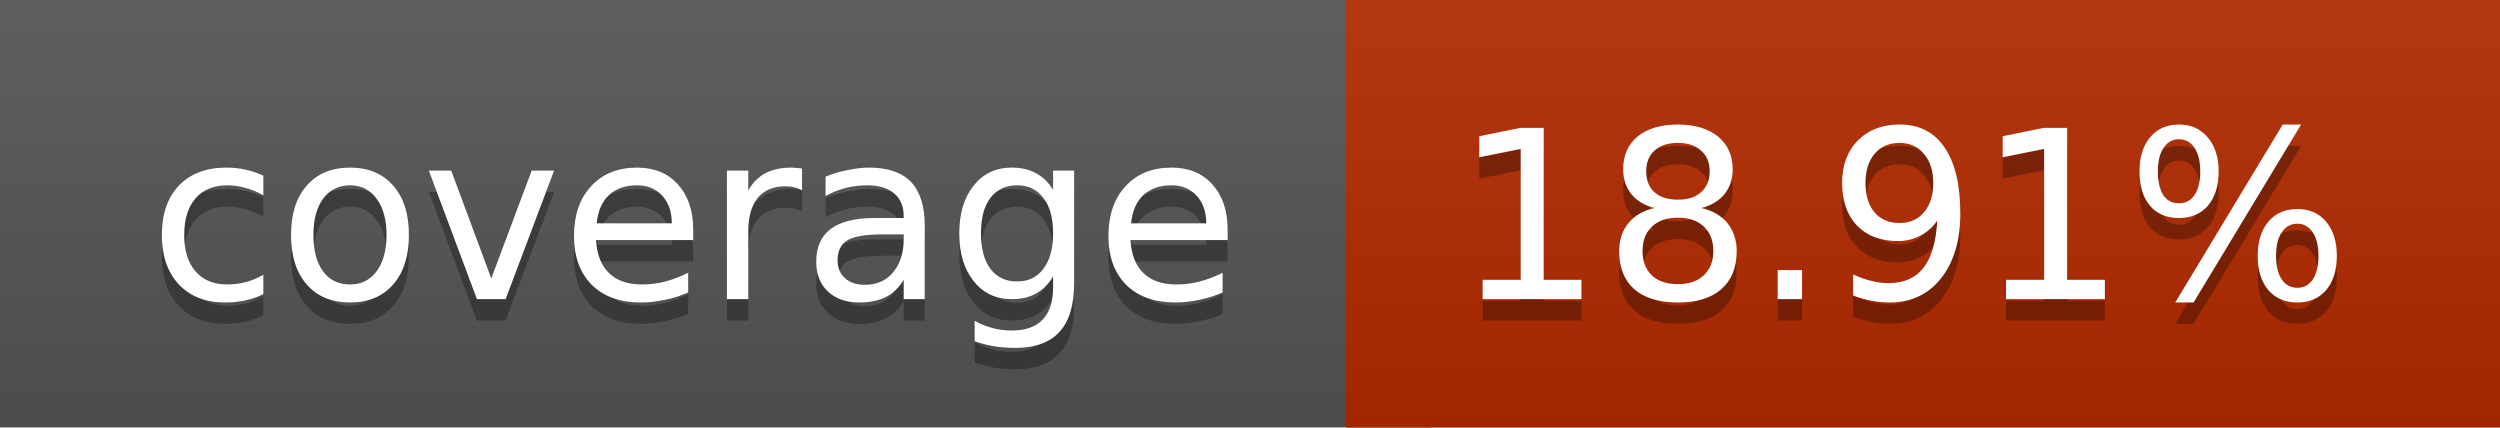
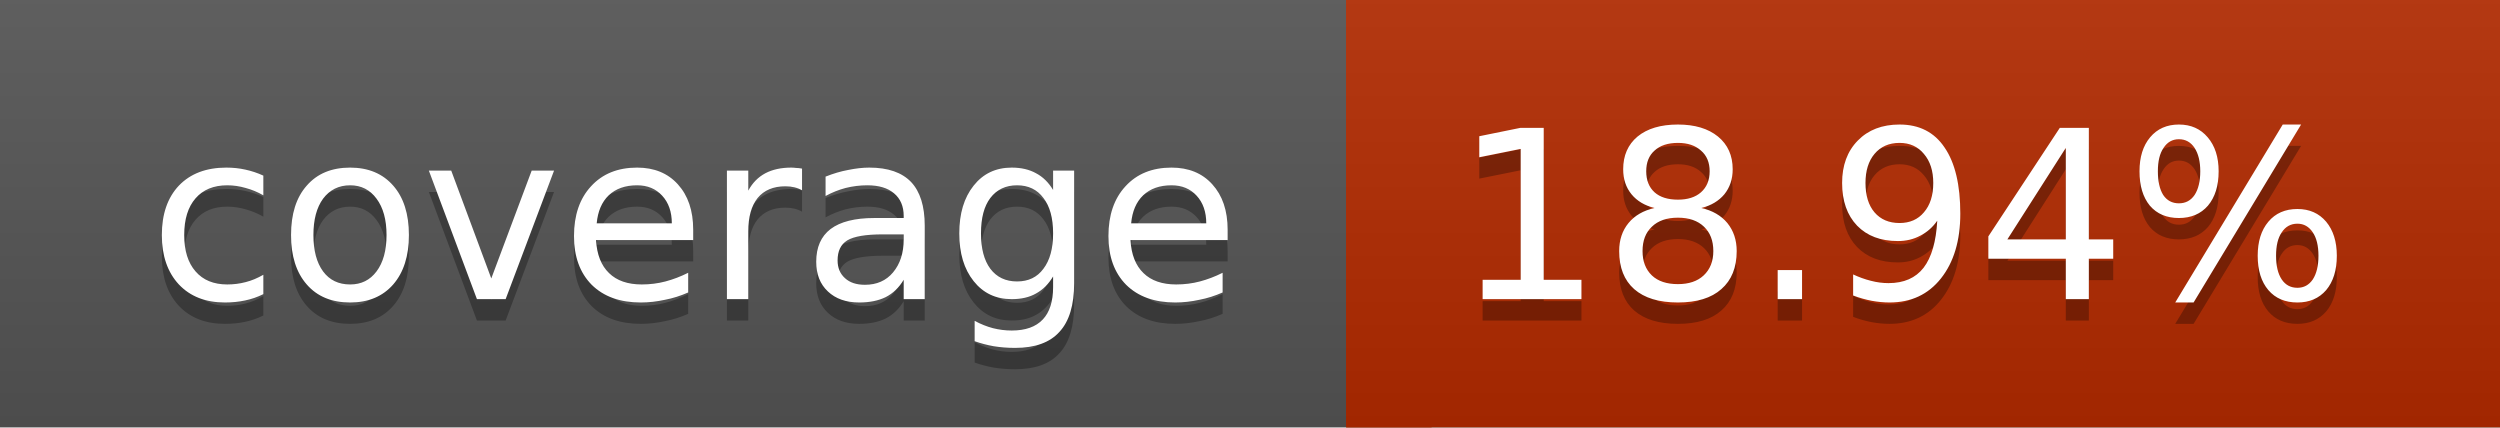
<svg xmlns="http://www.w3.org/2000/svg" width="117" height="20">
  <linearGradient id="a" x2="0" y2="100%">
    <stop offset="0" stop-color="#bbb" stop-opacity=".1" />
    <stop offset="1" stop-opacity=".1" />
  </linearGradient>
  <rect rx="0" width="117" height="20" fill="#555" />
  <rect rx="0" x="63" width="54" height="20" fill="#b32a00" />
  <path fill="#b32a00" d="M63 0h4v20h-4z" />
  <rect rx="0" width="117" height="20" fill="url(#a)" />
  <g fill="#fff" text-anchor="middle" font-family="DejaVu Sans,Verdana,Geneva,sans-serif" font-size="11">
    <text x="32.5" y="15" fill="#010101" fill-opacity=".3">coverage</text>
    <text x="32.5" y="14">coverage</text>
-     <text x="89" y="15" fill="#010101" fill-opacity=".3">18.91%</text>
-     <text x="89" y="14">18.91%</text>
+     <text x="89" y="15" fill="#010101" fill-opacity=".3">18.94%</text>
+     <text x="89" y="14">18.94%</text>
  </g>
</svg>
